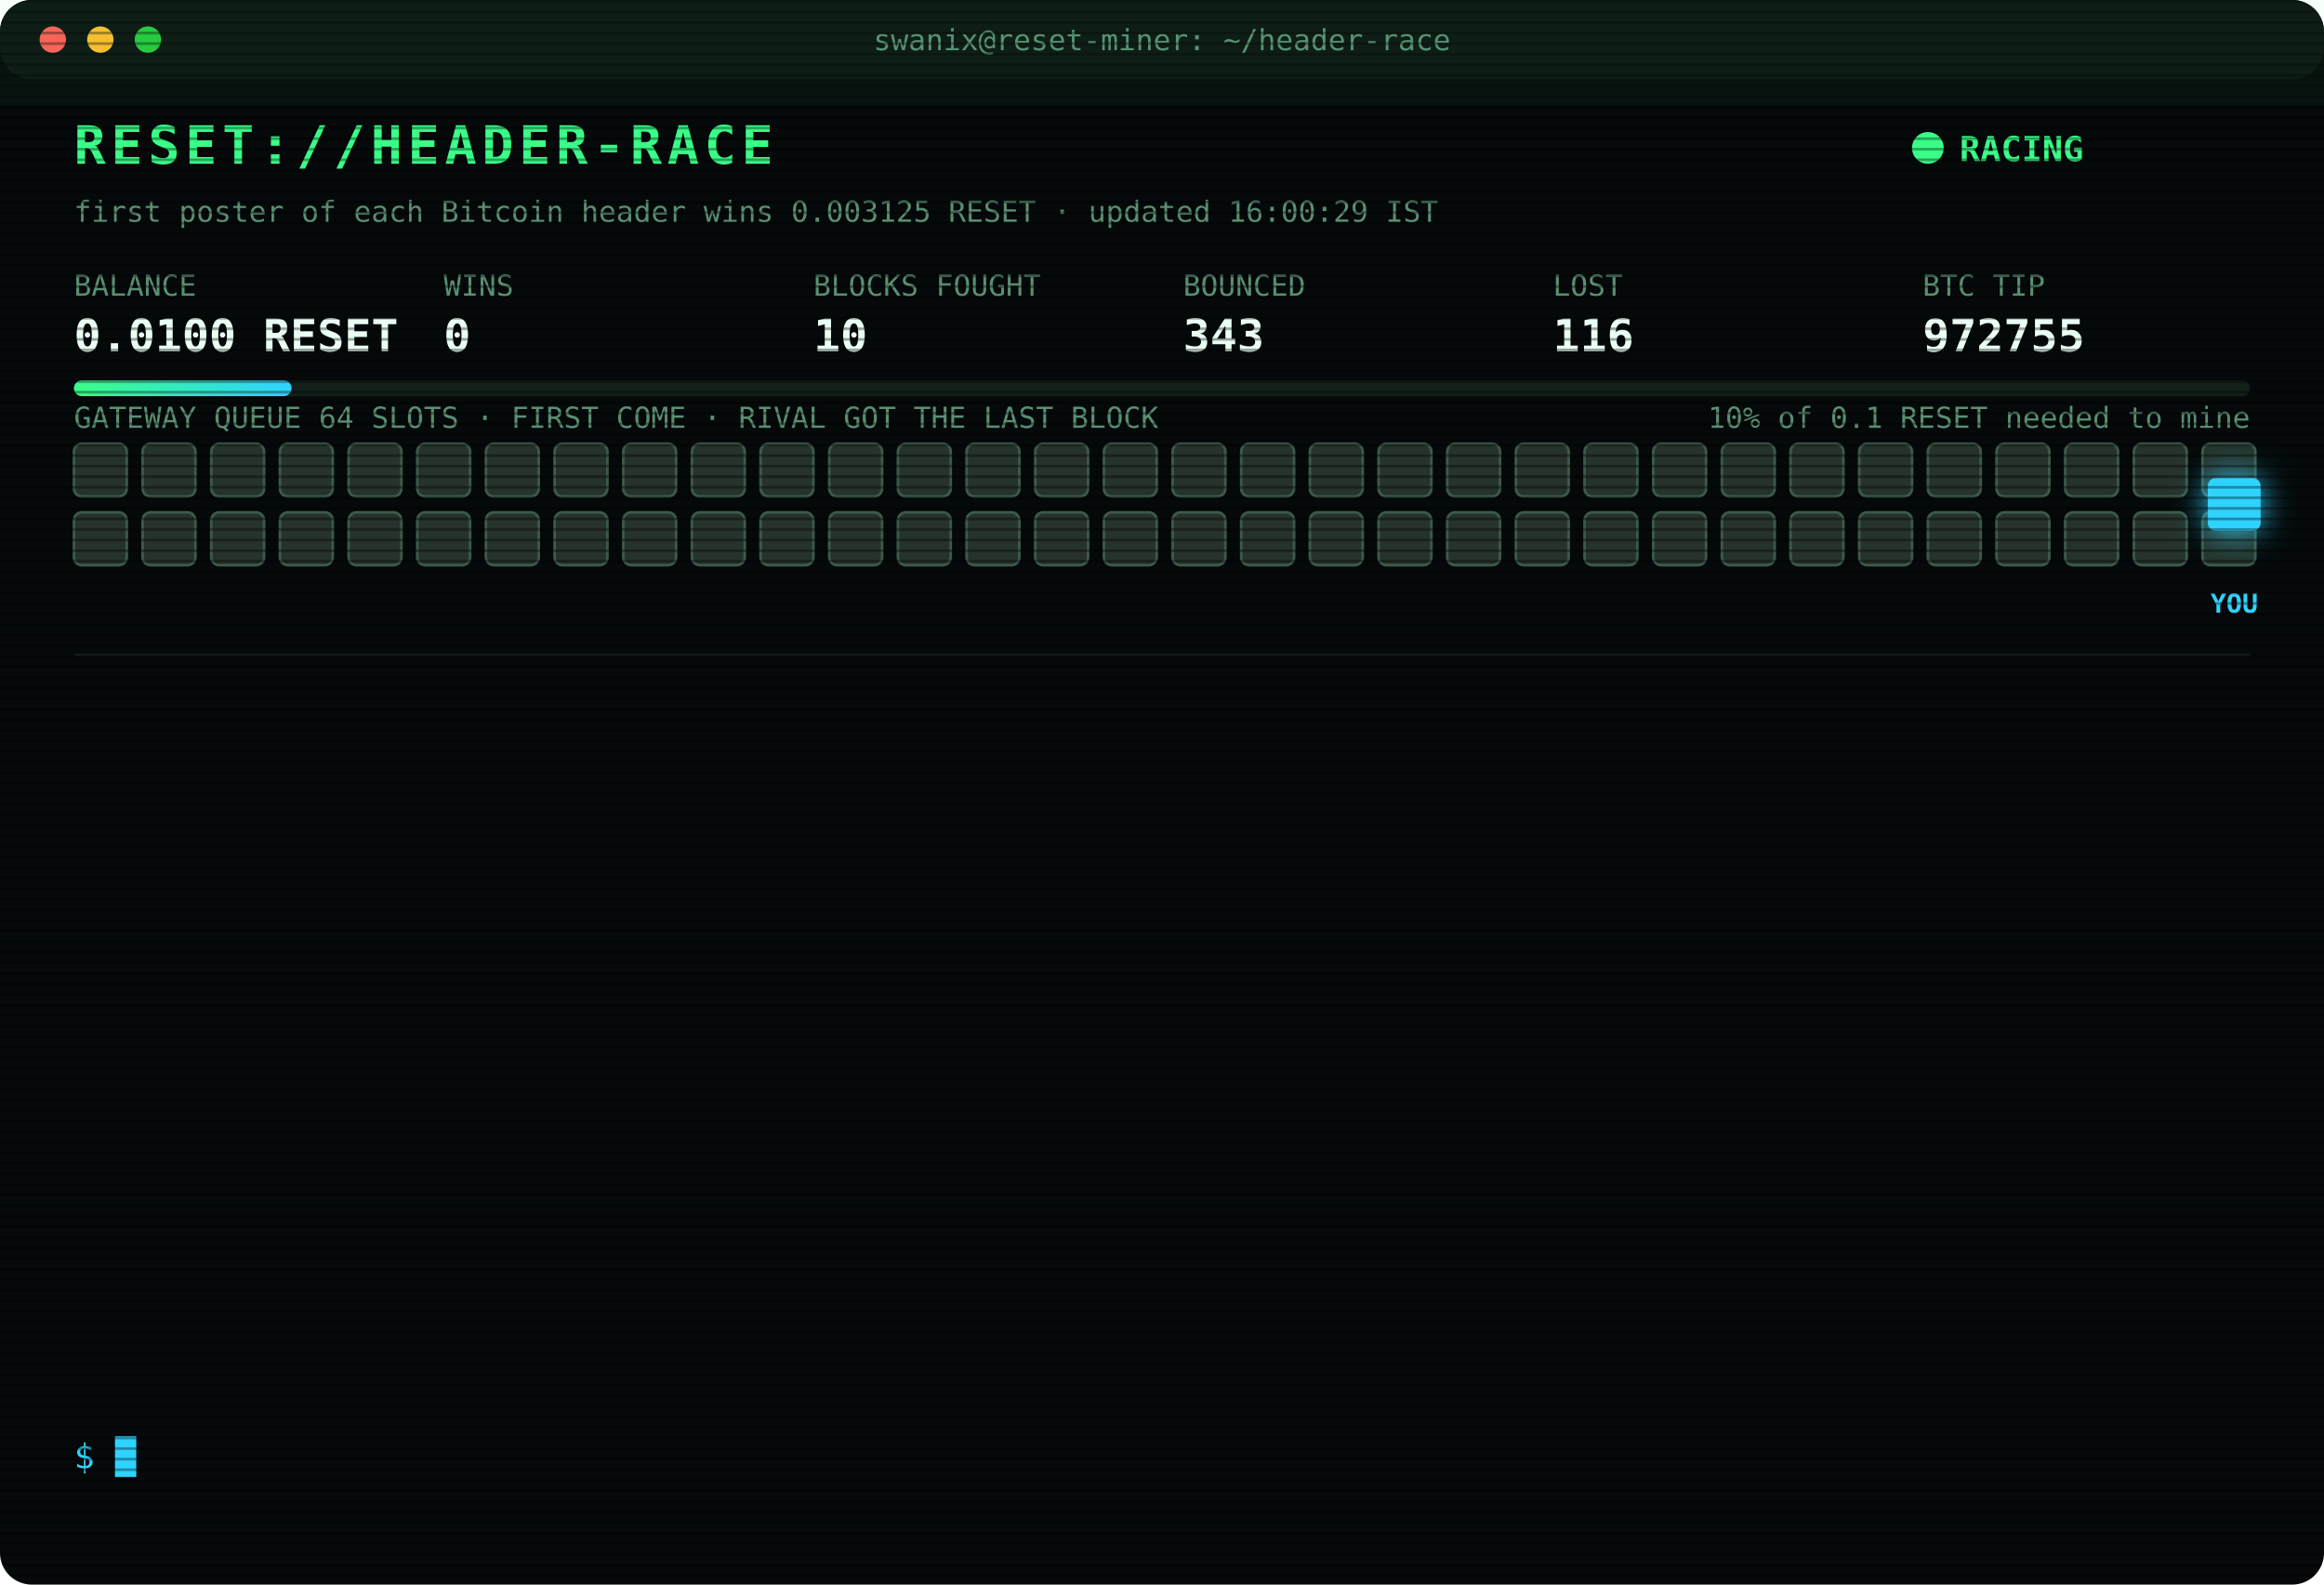
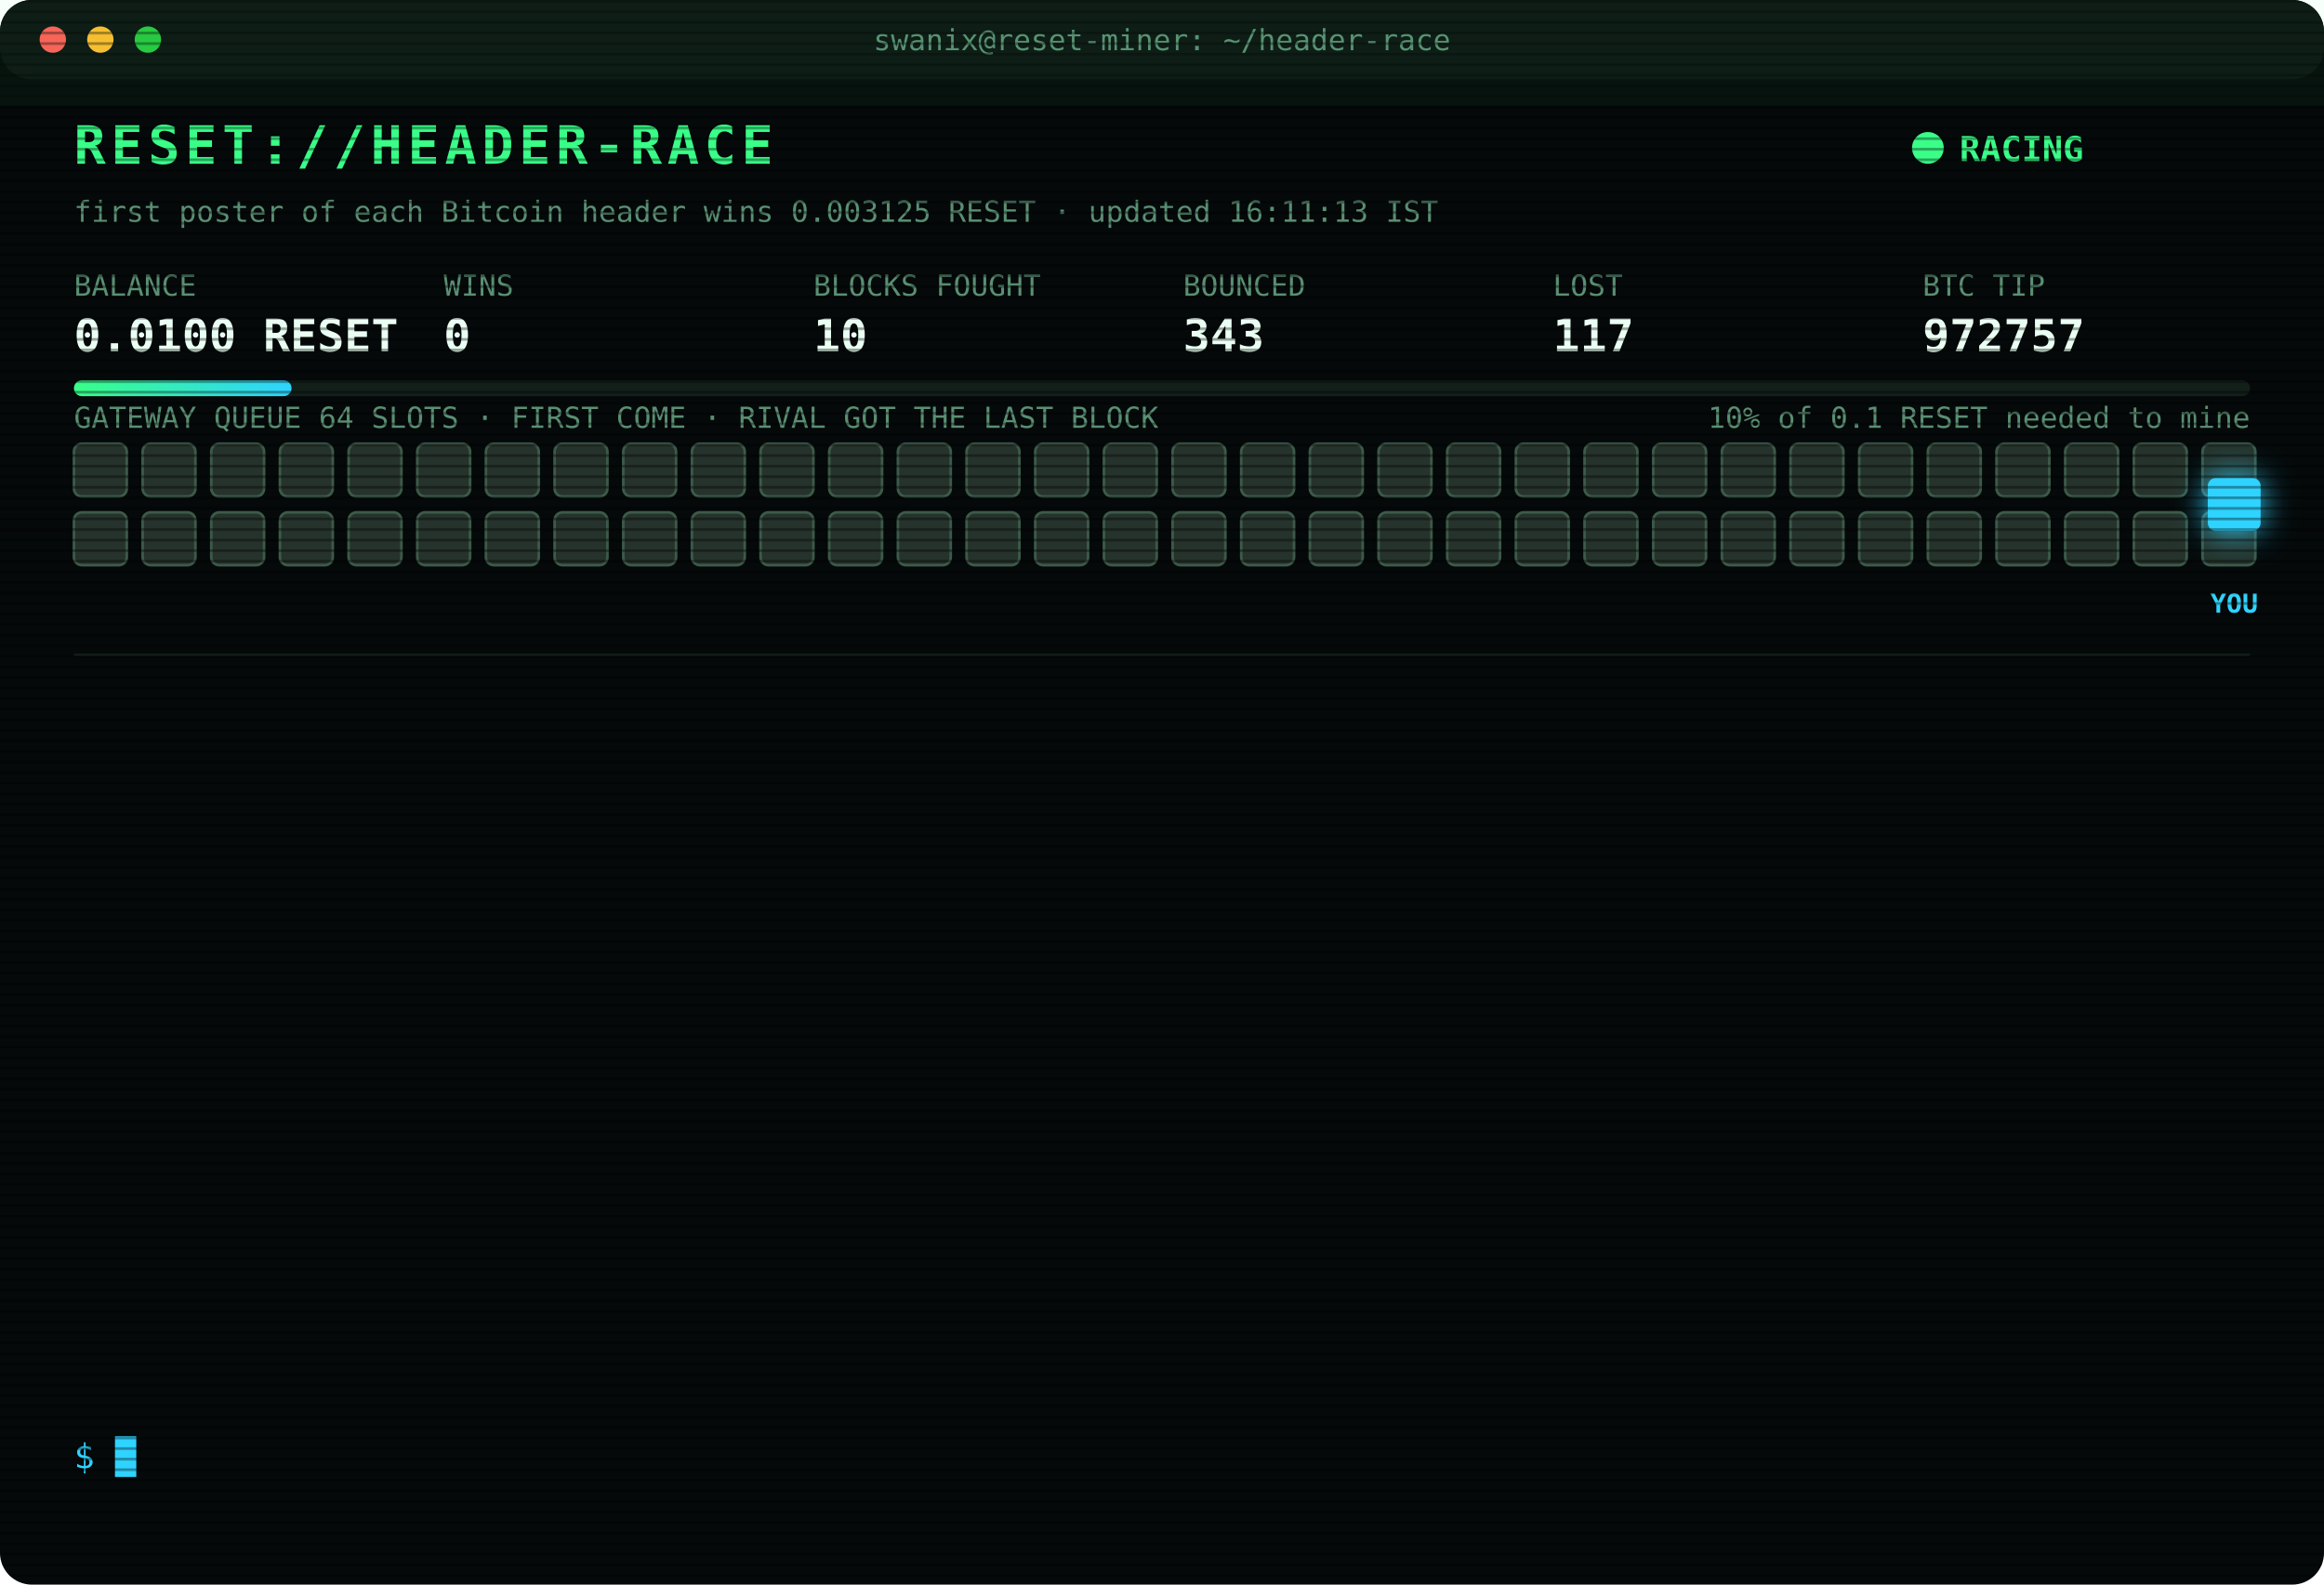
<svg xmlns="http://www.w3.org/2000/svg" width="880" height="600" viewBox="0 0 880 600" font-family="ui-monospace,SFMono-Regular,Menlo,Consolas,monospace">
  <style>
text{font-size:13px;fill:#7CFFB2}
.title{font-size:20px;font-weight:700;fill:#39FF88;letter-spacing:2px;animation:glitch 3s infinite steps(1)}
.sub{fill:#2fd3ff}.k{fill:#5a8f73;font-size:11px}.v{font-size:17px;font-weight:700;fill:#eafff3}
.ts{fill:#3f6b56}.boot{fill:#2fd3ff}.dim{fill:#5a8f73}.bad{fill:#ff4d6d}.warn{fill:#ffd23f}.mag{fill:#ff5cf0}.win{fill:#39FF88;font-weight:700}
.tag{font-size:10px;fill:#2fd3ff;font-weight:700}
.rival{fill:#26332c;stroke:#3c5a49;animation:jam 1.2s infinite alternate}
.idle{fill:#141c18;stroke:#22302a;animation:breathe 4s infinite}
.me{fill:#2fd3ff;filter:drop-shadow(0 0 6px #2fd3ff)}
.hover{animation:nudge 1.1s infinite ease-in-out}.bounce{animation:kick 1.4s infinite}
.ln{opacity:0;animation:in .4s forwards}
.cur{animation:blink 1s infinite steps(1)}
.scan{animation:scan 6s infinite linear}
.led{animation:blink 1.4s infinite}
@keyframes in{from{opacity:0;transform:translateX(-6px)}to{opacity:1;transform:none}}
@keyframes blink{50%{opacity:0}}
@keyframes jam{to{fill:#33463b}}
@keyframes breathe{50%{opacity:.4}}
@keyframes nudge{50%{transform:translateX(-10px)}}
@keyframes kick{0%,100%{transform:none}30%{transform:translateX(-14px)}55%{transform:translateX(10px) translateY(-6px)}}
@keyframes glitch{0%,92%{transform:none}93%{transform:translateX(2px);fill:#ff4d6d}95%{transform:translateX(-2px);fill:#2fd3ff}97%{transform:none}}
@keyframes scan{from{transform:translateY(-40px)}to{transform:translateY(600px)}}
</style>
  <defs>
    <pattern id="sl" width="4" height="4" patternUnits="userSpaceOnUse">
      <rect width="4" height="1" fill="#000" opacity=".35" />
    </pattern>
    <linearGradient id="bar">
      <stop offset="0" stop-color="#39FF88" />
      <stop offset="1" stop-color="#2fd3ff" />
    </linearGradient>
  </defs>
  <rect width="880" height="600" rx="12" fill="#05090a" />
  <rect width="880" height="30" rx="12" fill="#0d1512" />
  <circle cx="20" cy="15" r="5" fill="#ff5f57" />
  <circle cx="38" cy="15" r="5" fill="#febc2e" />
  <circle cx="56" cy="15" r="5" fill="#28c840" />
  <text x="440" y="19" text-anchor="middle" class="k">swanix@reset-miner: ~/header-race</text>
  <text x="28" y="62" class="title">RESET://HEADER-RACE</text>
  <circle class="led" cx="730" cy="56" r="6" fill="#39FF88" />
  <text x="742" y="61" class="win">RACING</text>
-   <text x="28" y="84" class="k">first poster of each Bitcoin header wins 0.003125 RESET · updated 16:00:29 IST</text>
+   <text x="28" y="84" class="k">first poster of each Bitcoin header wins 0.003125 RESET · updated 16:11:13 IST</text>
  <text x="28" y="112" class="k">BALANCE</text>
  <text x="28" y="133" class="v">0.0100 RESET</text>
  <text x="168" y="112" class="k">WINS</text>
  <text x="168" y="133" class="v">0</text>
  <text x="308" y="112" class="k">BLOCKS FOUGHT</text>
  <text x="308" y="133" class="v">10</text>
  <text x="448" y="112" class="k">BOUNCED</text>
  <text x="448" y="133" class="v">343</text>
  <text x="588" y="112" class="k">LOST</text>
-   <text x="588" y="133" class="v">116</text>
+   <text x="588" y="133" class="v">117</text>
  <text x="728" y="112" class="k">BTC TIP</text>
-   <text x="728" y="133" class="v">972755</text>
+   <text x="728" y="133" class="v">972757</text>
  <rect x="28" y="144" width="824" height="6" rx="3" fill="#13201a" />
  <rect x="28" y="144" width="82.4" height="6" rx="3" fill="url(#bar)" />
  <text x="852" y="162" text-anchor="end" class="k">10% of 0.1 RESET needed to mine</text>
  <text x="28" y="162" class="k">GATEWAY QUEUE 64 SLOTS · FIRST COME · RIVAL GOT THE LAST BLOCK</text>
  <rect class="rival" x="28" y="168" width="20" height="20" rx="3" style="animation-delay:0.00s" />
  <rect class="rival" x="54" y="168" width="20" height="20" rx="3" style="animation-delay:0.05s" />
  <rect class="rival" x="80" y="168" width="20" height="20" rx="3" style="animation-delay:0.10s" />
  <rect class="rival" x="106" y="168" width="20" height="20" rx="3" style="animation-delay:0.15s" />
  <rect class="rival" x="132" y="168" width="20" height="20" rx="3" style="animation-delay:0.20s" />
  <rect class="rival" x="158" y="168" width="20" height="20" rx="3" style="animation-delay:0.25s" />
  <rect class="rival" x="184" y="168" width="20" height="20" rx="3" style="animation-delay:0.30s" />
  <rect class="rival" x="210" y="168" width="20" height="20" rx="3" style="animation-delay:0.35s" />
  <rect class="rival" x="236" y="168" width="20" height="20" rx="3" style="animation-delay:0.40s" />
  <rect class="rival" x="262" y="168" width="20" height="20" rx="3" style="animation-delay:0.45s" />
  <rect class="rival" x="288" y="168" width="20" height="20" rx="3" style="animation-delay:0.50s" />
  <rect class="rival" x="314" y="168" width="20" height="20" rx="3" style="animation-delay:0.55s" />
  <rect class="rival" x="340" y="168" width="20" height="20" rx="3" style="animation-delay:0.60s" />
  <rect class="rival" x="366" y="168" width="20" height="20" rx="3" style="animation-delay:0.65s" />
  <rect class="rival" x="392" y="168" width="20" height="20" rx="3" style="animation-delay:0.70s" />
  <rect class="rival" x="418" y="168" width="20" height="20" rx="3" style="animation-delay:0.75s" />
  <rect class="rival" x="444" y="168" width="20" height="20" rx="3" style="animation-delay:0.80s" />
  <rect class="rival" x="470" y="168" width="20" height="20" rx="3" style="animation-delay:0.85s" />
  <rect class="rival" x="496" y="168" width="20" height="20" rx="3" style="animation-delay:0.90s" />
  <rect class="rival" x="522" y="168" width="20" height="20" rx="3" style="animation-delay:0.95s" />
  <rect class="rival" x="548" y="168" width="20" height="20" rx="3" style="animation-delay:1.00s" />
  <rect class="rival" x="574" y="168" width="20" height="20" rx="3" style="animation-delay:1.05s" />
  <rect class="rival" x="600" y="168" width="20" height="20" rx="3" style="animation-delay:1.10s" />
  <rect class="rival" x="626" y="168" width="20" height="20" rx="3" style="animation-delay:1.15s" />
  <rect class="rival" x="652" y="168" width="20" height="20" rx="3" style="animation-delay:1.20s" />
  <rect class="rival" x="678" y="168" width="20" height="20" rx="3" style="animation-delay:1.25s" />
  <rect class="rival" x="704" y="168" width="20" height="20" rx="3" style="animation-delay:1.30s" />
  <rect class="rival" x="730" y="168" width="20" height="20" rx="3" style="animation-delay:1.35s" />
  <rect class="rival" x="756" y="168" width="20" height="20" rx="3" style="animation-delay:1.40s" />
  <rect class="rival" x="782" y="168" width="20" height="20" rx="3" style="animation-delay:1.45s" />
  <rect class="rival" x="808" y="168" width="20" height="20" rx="3" style="animation-delay:1.50s" />
  <rect class="rival" x="834" y="168" width="20" height="20" rx="3" style="animation-delay:1.55s" />
  <rect class="rival" x="28" y="194" width="20" height="20" rx="3" style="animation-delay:1.60s" />
  <rect class="rival" x="54" y="194" width="20" height="20" rx="3" style="animation-delay:1.65s" />
  <rect class="rival" x="80" y="194" width="20" height="20" rx="3" style="animation-delay:1.70s" />
  <rect class="rival" x="106" y="194" width="20" height="20" rx="3" style="animation-delay:1.75s" />
  <rect class="rival" x="132" y="194" width="20" height="20" rx="3" style="animation-delay:1.80s" />
  <rect class="rival" x="158" y="194" width="20" height="20" rx="3" style="animation-delay:1.85s" />
  <rect class="rival" x="184" y="194" width="20" height="20" rx="3" style="animation-delay:1.90s" />
  <rect class="rival" x="210" y="194" width="20" height="20" rx="3" style="animation-delay:1.95s" />
  <rect class="rival" x="236" y="194" width="20" height="20" rx="3" style="animation-delay:2.00s" />
  <rect class="rival" x="262" y="194" width="20" height="20" rx="3" style="animation-delay:2.05s" />
  <rect class="rival" x="288" y="194" width="20" height="20" rx="3" style="animation-delay:2.10s" />
  <rect class="rival" x="314" y="194" width="20" height="20" rx="3" style="animation-delay:2.15s" />
  <rect class="rival" x="340" y="194" width="20" height="20" rx="3" style="animation-delay:2.20s" />
  <rect class="rival" x="366" y="194" width="20" height="20" rx="3" style="animation-delay:2.25s" />
  <rect class="rival" x="392" y="194" width="20" height="20" rx="3" style="animation-delay:2.30s" />
  <rect class="rival" x="418" y="194" width="20" height="20" rx="3" style="animation-delay:2.35s" />
  <rect class="rival" x="444" y="194" width="20" height="20" rx="3" style="animation-delay:2.40s" />
  <rect class="rival" x="470" y="194" width="20" height="20" rx="3" style="animation-delay:2.45s" />
  <rect class="rival" x="496" y="194" width="20" height="20" rx="3" style="animation-delay:2.50s" />
  <rect class="rival" x="522" y="194" width="20" height="20" rx="3" style="animation-delay:2.55s" />
  <rect class="rival" x="548" y="194" width="20" height="20" rx="3" style="animation-delay:2.60s" />
  <rect class="rival" x="574" y="194" width="20" height="20" rx="3" style="animation-delay:2.65s" />
  <rect class="rival" x="600" y="194" width="20" height="20" rx="3" style="animation-delay:2.70s" />
  <rect class="rival" x="626" y="194" width="20" height="20" rx="3" style="animation-delay:2.75s" />
  <rect class="rival" x="652" y="194" width="20" height="20" rx="3" style="animation-delay:2.80s" />
  <rect class="rival" x="678" y="194" width="20" height="20" rx="3" style="animation-delay:2.85s" />
  <rect class="rival" x="704" y="194" width="20" height="20" rx="3" style="animation-delay:2.90s" />
  <rect class="rival" x="730" y="194" width="20" height="20" rx="3" style="animation-delay:2.95s" />
  <rect class="rival" x="756" y="194" width="20" height="20" rx="3" style="animation-delay:3.00s" />
  <rect class="rival" x="782" y="194" width="20" height="20" rx="3" style="animation-delay:3.05s" />
  <rect class="rival" x="808" y="194" width="20" height="20" rx="3" style="animation-delay:3.10s" />
  <rect class="rival" x="834" y="194" width="20" height="20" rx="3" style="animation-delay:3.15s" />
  <g class="hover">
    <rect class="me" x="836" y="181" width="20" height="20" rx="3" />
    <text class="tag" x="846" y="232" text-anchor="middle">YOU</text>
  </g>
  <line x1="28" x2="852" y1="248" y2="248" stroke="#13201a" />
  <g class="ln" style="animation-delay:0.40s">
-     <text x="28" y="270" class="ts">14:12:09</text>
-     <text x="104" y="270" class="bad">[LOST] #972742 taken by a rival miner</text>
+     <text x="28" y="270" class="ts">14:16:04</text>
+     <text x="104" y="270" class="bad">[LOST] #972743 taken by a rival miner</text>
  </g>
  <g class="ln" style="animation-delay:0.65s">
-     <text x="28" y="292" class="ts">14:16:04</text>
-     <text x="104" y="292" class="bad">[LOST] #972743 taken by a rival miner</text>
+     <text x="28" y="292" class="ts">14:17:18</text>
+     <text x="104" y="292" class="bad">[LOST] #972744 taken by a rival miner</text>
  </g>
  <g class="ln" style="animation-delay:0.90s">
-     <text x="28" y="314" class="ts">14:17:18</text>
-     <text x="104" y="314" class="bad">[LOST] #972744 taken by a rival miner</text>
+     <text x="28" y="314" class="ts">14:23:55</text>
+     <text x="104" y="314" class="bad">[LOST] #972746 taken by a rival miner</text>
  </g>
  <g class="ln" style="animation-delay:1.15s">
-     <text x="28" y="336" class="ts">14:23:55</text>
-     <text x="104" y="336" class="bad">[LOST] #972746 taken by a rival miner</text>
+     <text x="28" y="336" class="ts">14:30:26</text>
+     <text x="104" y="336" class="boot">[BOOT] racer v3 online · 3 feeds · stint 340m</text>
  </g>
  <g class="ln" style="animation-delay:1.40s">
-     <text x="28" y="358" class="ts">14:30:26</text>
-     <text x="104" y="358" class="boot">[BOOT] racer v3 online · 3 feeds · stint 340m</text>
+     <text x="28" y="358" class="ts">14:48:34</text>
+     <text x="104" y="358" class="bad">[LOST] #972748 taken by a rival miner</text>
  </g>
  <g class="ln" style="animation-delay:1.65s">
-     <text x="28" y="380" class="ts">14:48:34</text>
-     <text x="104" y="380" class="bad">[LOST] #972748 taken by a rival miner</text>
+     <text x="28" y="380" class="ts">14:50:59</text>
+     <text x="104" y="380" class="bad">[LOST] #972749 taken by a rival miner</text>
  </g>
  <g class="ln" style="animation-delay:1.90s">
-     <text x="28" y="402" class="ts">14:50:59</text>
-     <text x="104" y="402" class="bad">[LOST] #972749 taken by a rival miner</text>
+     <text x="28" y="402" class="ts">15:10:46</text>
+     <text x="104" y="402" class="bad">[LOST] #972750 taken by a rival miner</text>
  </g>
  <g class="ln" style="animation-delay:2.15s">
-     <text x="28" y="424" class="ts">15:10:46</text>
-     <text x="104" y="424" class="bad">[LOST] #972750 taken by a rival miner</text>
+     <text x="28" y="424" class="ts">15:14:16</text>
+     <text x="104" y="424" class="bad">[LOST] #972751 taken by a rival miner</text>
  </g>
  <g class="ln" style="animation-delay:2.40s">
-     <text x="28" y="446" class="ts">15:14:16</text>
-     <text x="104" y="446" class="bad">[LOST] #972751 taken by a rival miner</text>
+     <text x="28" y="446" class="ts">15:15:17</text>
+     <text x="104" y="446" class="bad">[LOST] #972752 taken by a rival miner</text>
  </g>
  <g class="ln" style="animation-delay:2.65s">
-     <text x="28" y="468" class="ts">15:15:17</text>
-     <text x="104" y="468" class="bad">[LOST] #972752 taken by a rival miner</text>
+     <text x="28" y="468" class="ts">15:27:49</text>
+     <text x="104" y="468" class="bad">[LOST] #972753 taken by a rival miner</text>
  </g>
  <g class="ln" style="animation-delay:2.90s">
-     <text x="28" y="490" class="ts">15:27:49</text>
-     <text x="104" y="490" class="bad">[LOST] #972753 taken by a rival miner</text>
+     <text x="28" y="490" class="ts">15:44:59</text>
+     <text x="104" y="490" class="bad">[LOST] #972754 taken by a rival miner</text>
  </g>
  <g class="ln" style="animation-delay:3.15s">
-     <text x="28" y="512" class="ts">15:44:59</text>
-     <text x="104" y="512" class="bad">[LOST] #972754 taken by a rival miner</text>
+     <text x="28" y="512" class="ts">15:52:30</text>
+     <text x="104" y="512" class="bad">[LOST] #972755 taken by a rival miner</text>
  </g>
  <g class="ln" style="animation-delay:3.40s">
-     <text x="28" y="534" class="ts">15:52:30</text>
-     <text x="104" y="534" class="bad">[LOST] #972755 taken by a rival miner</text>
+     <text x="28" y="534" class="ts">16:11:13</text>
+     <text x="104" y="534" class="bad">[LOST] #972757 taken by a rival miner</text>
  </g>
  <text x="28" y="556" class="sub">$ <tspan class="cur">█</tspan>
  </text>
  <rect width="880" height="600" rx="12" fill="url(#sl)" pointer-events="none" />
  <rect class="scan" width="880" height="40" fill="#39FF88" opacity=".04" />
</svg>
